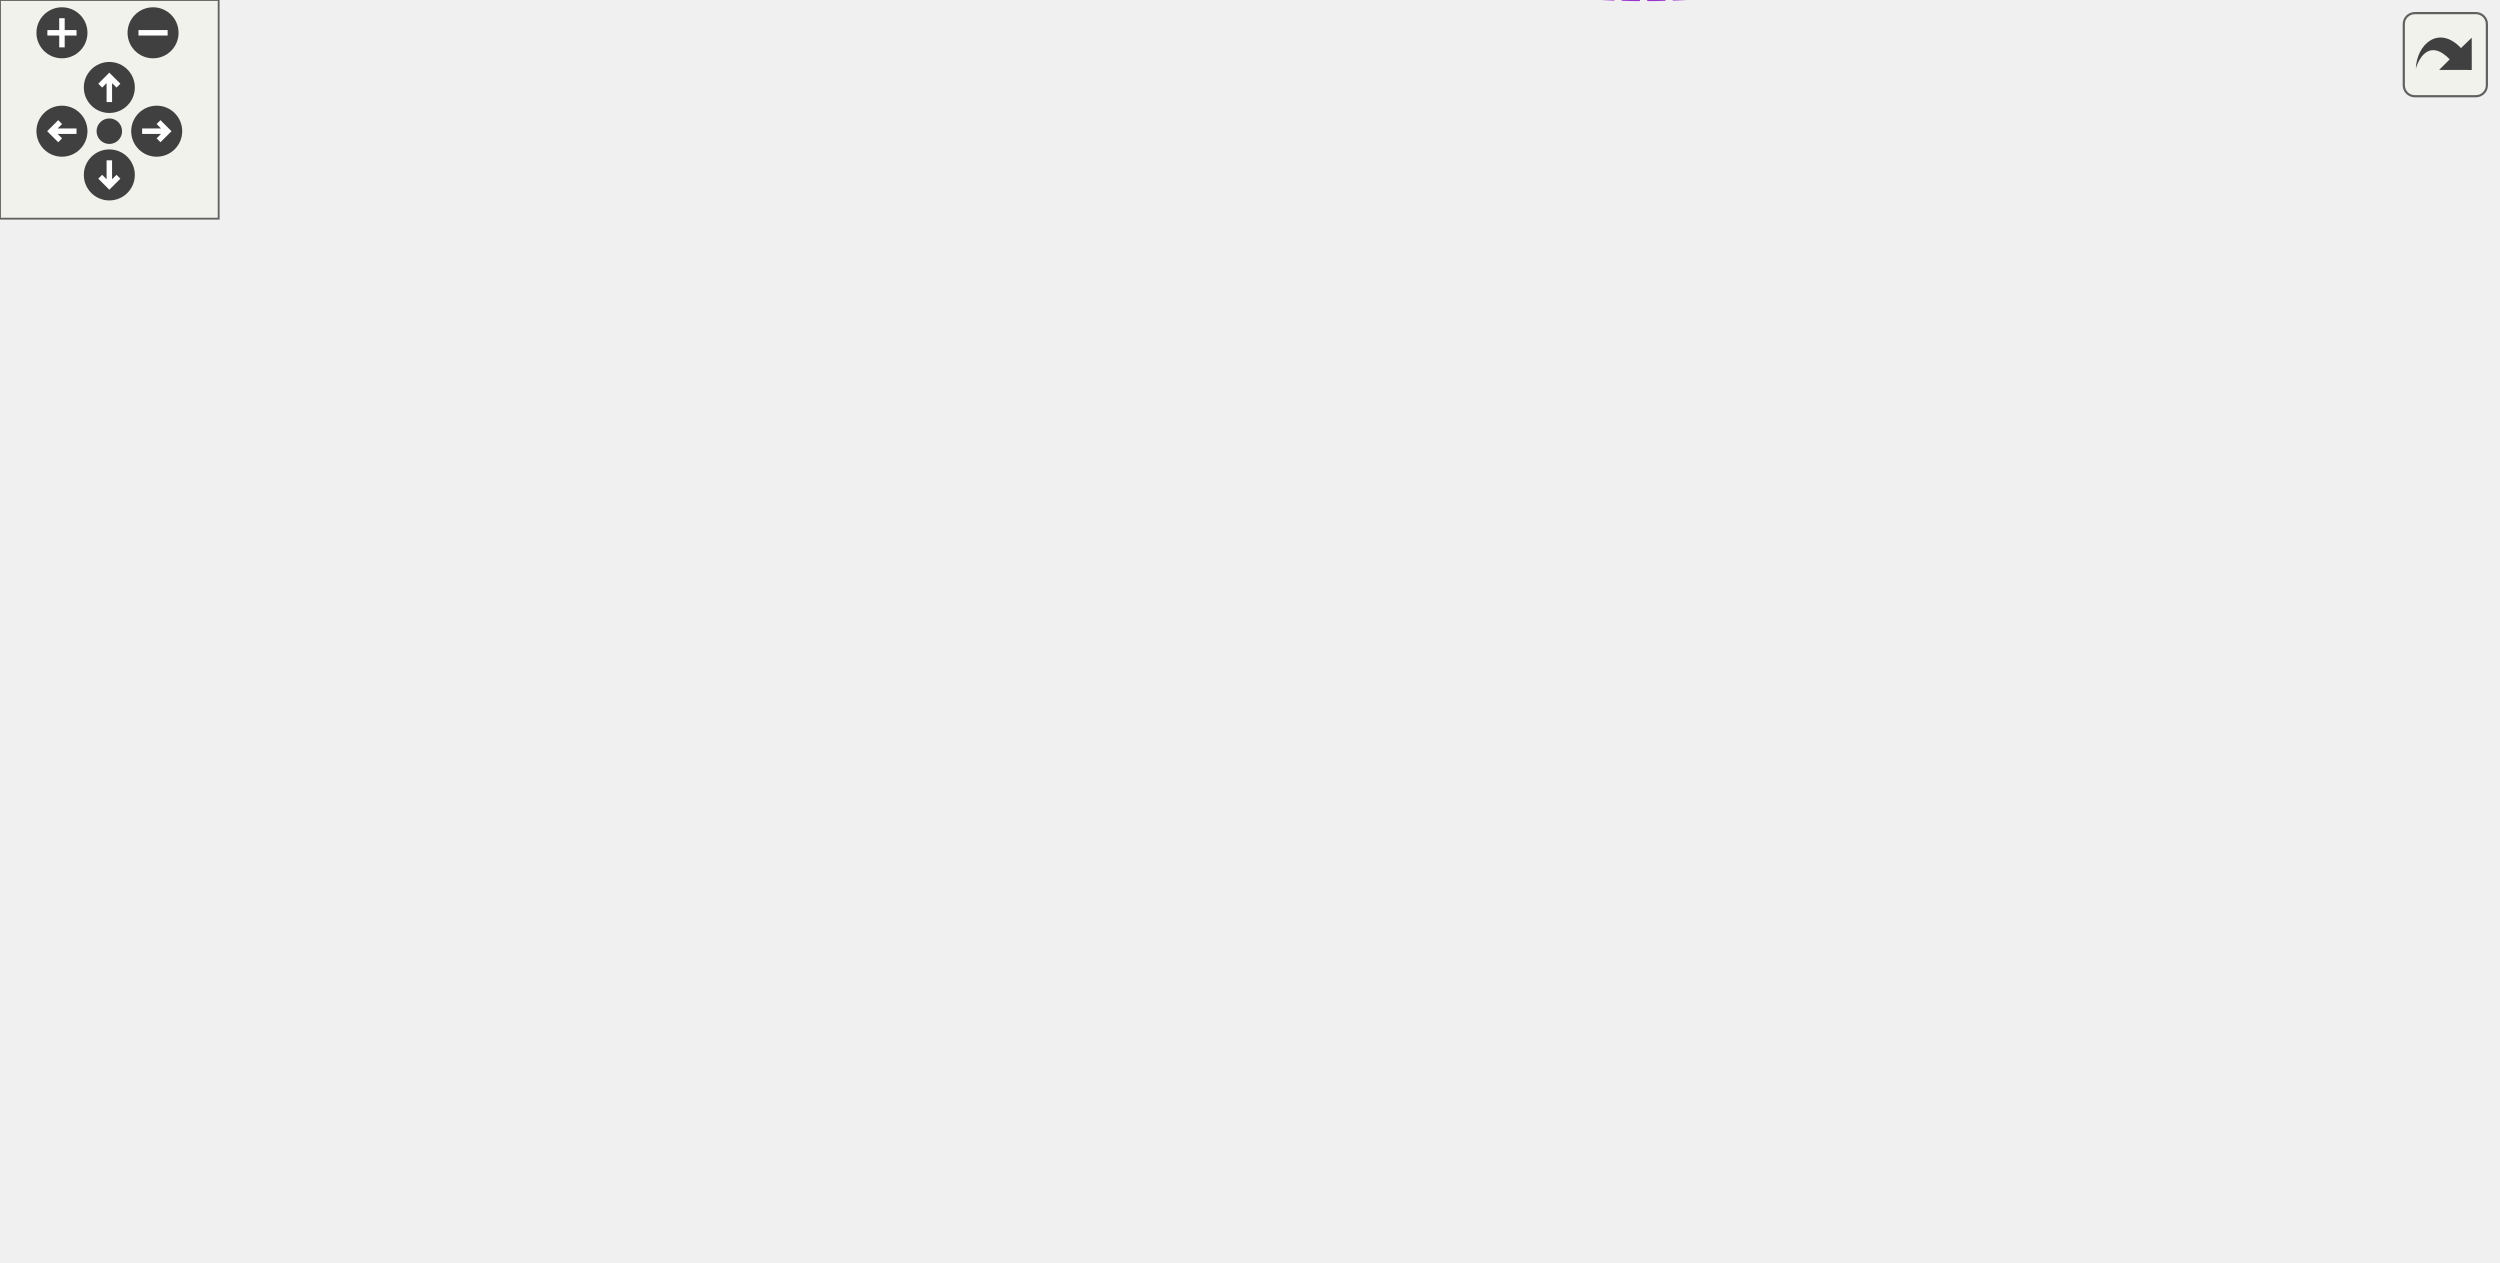
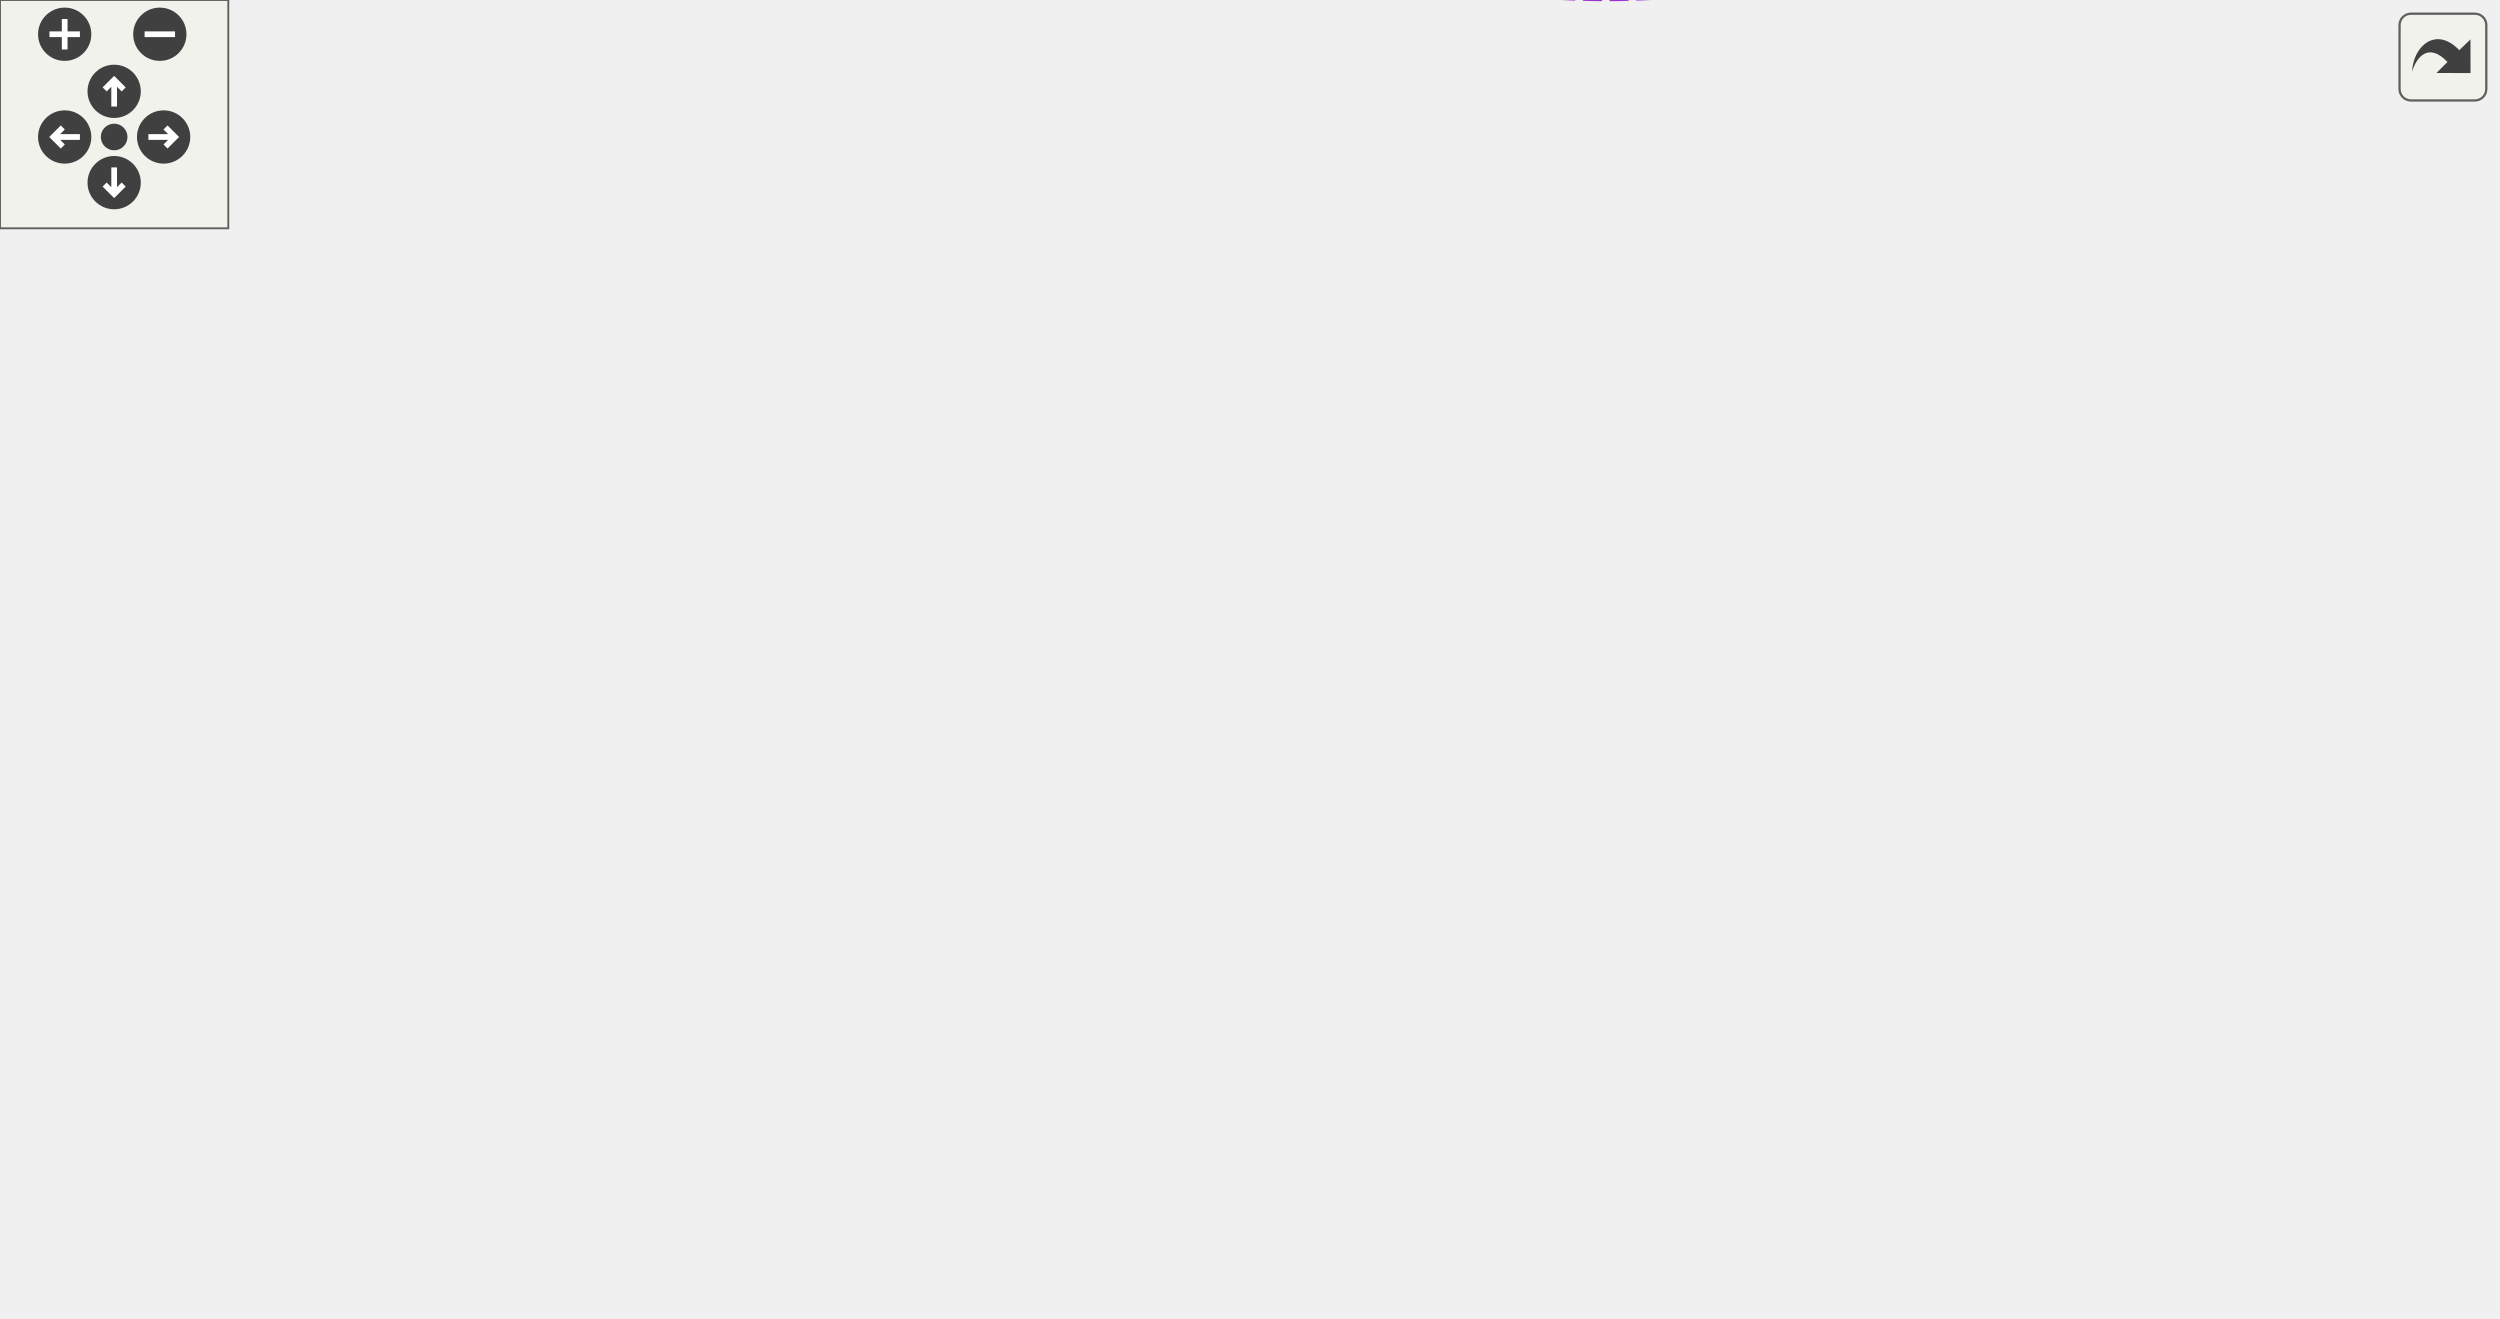
<svg xmlns="http://www.w3.org/2000/svg" xmlns:xlink="http://www.w3.org/1999/xlink" id="main" version="1.1" xml:space="preserve">
  <style type="text/css">
.edge:hover path { stroke: red; }
.edge:hover polygon { stroke: red; fill: red; }
</style>
  <defs>
    <circle id="rim" cx="0" cy="0" r="7" />
    <circle id="rim2" cx="0" cy="0" r="3.5" />
    <g id="zoomPlus">
      <use xlink:href="#rim" fill="#404040">
        <set attributeName="fill" to="#808080" begin="zoomplus.mouseover" end="zoomplus.mouseout" />
      </use>
      <path d="M-4,0h8M0,-4v8" fill="none" stroke="white" stroke-width="1.5" pointer-events="none" />
    </g>
    <g id="zoomMin">
      <use xlink:href="#rim" fill="#404040">
        <set attributeName="fill" to="#808080" begin="zoomminus.mouseover" end="zoomminus.mouseout" />
      </use>
      <path d="M-4,0h8" fill="none" stroke="white" stroke-width="1.5" pointer-events="none" />
    </g>
    <g id="dirArrow">
      <path fill="none" stroke="white" stroke-width="1.5" d="M0,-3.0v7 M-2.5,-0.5L0,-3.0L2.5,-0.5" />
    </g>
    <g id="resetDef">
      <use xlink:href="#rim2" fill="#404040">
        <set attributeName="fill" to="#808080" begin="reset.mouseover" end="reset.mouseout" />
      </use>
    </g>
  </defs>
  <svg id="graph" class="graph">
    <g id="viewport">
      <g id="node1" class="node">
        <g id="a_node1">
          <a xlink:title="A cell that represents a box(x) block.">
-             <polygon fill="#999999" stroke="#666666" points="685,-195.76 631,-195.76 631,-176.76 685,-176.76 685,-195.76" />
-             <text text-anchor="middle" x="658" y="-183.76" font-family="Helvetica,sans-Serif" font-size="10.00">BoxCell</text>
+             <polygon fill="#999999" stroke="#666666" points="656,-195.76 602,-195.76 602,-176.76 656,-176.76 656,-195.76" />
+             <text text-anchor="middle" x="629" y="-183.76" font-family="Helvetica,sans-Serif" font-size="10.00">BoxCell</text>
          </a>
        </g>
      </g>
      <g id="node2" class="node">
        <g id="a_node2">
          <a xlink:href="classCell.html" target="_top" xlink:title="The base class all cell types the worksheet can consist of are derived from.">
-             <polygon fill="white" stroke="#666666" points="594,-195.76 559,-195.76 559,-176.76 594,-176.76 594,-195.76" />
-             <text text-anchor="middle" x="576.5" y="-183.76" font-family="Helvetica,sans-Serif" font-size="10.00">Cell</text>
+             <polygon fill="white" stroke="#666666" points="565,-195.76 530,-195.76 530,-176.76 565,-176.76 565,-195.76" />
+             <text text-anchor="middle" x="547.5" y="-183.76" font-family="Helvetica,sans-Serif" font-size="10.00">Cell</text>
          </a>
        </g>
      </g>
      <g id="edge1" class="edge">
-         <path fill="none" stroke="#63b8ff" d="M604.51,-186.26C613,-186.26 622.35,-186.26 630.78,-186.26" />
-         <polygon fill="#63b8ff" stroke="#63b8ff" points="604.36,-182.76 594.36,-186.26 604.36,-189.76 604.36,-182.76" />
+         <path fill="none" stroke="#63b8ff" d="M575.51,-186.26C584,-186.26 593.35,-186.26 601.78,-186.26" />
+         <polygon fill="#63b8ff" stroke="#63b8ff" points="575.36,-182.76 565.36,-186.26 575.36,-189.76 575.36,-182.76" />
      </g>
      <g id="node3" class="node">
        <g id="a_node3">
          <a xlink:href="classObserved.html" target="_top" xlink:title="Objects deriving from this class can be observed by the CellPtr.">
-             <polygon fill="white" stroke="#666666" points="361.5,-285.76 298.5,-285.76 298.5,-266.76 361.5,-266.76 361.5,-285.76" />
-             <text text-anchor="middle" x="330" y="-273.76" font-family="Helvetica,sans-Serif" font-size="10.00">Observed</text>
+             <polygon fill="white" stroke="#666666" points="332.5,-285.76 269.5,-285.76 269.5,-266.76 332.5,-266.76 332.5,-285.76" />
+             <text text-anchor="middle" x="301" y="-273.76" font-family="Helvetica,sans-Serif" font-size="10.00">Observed</text>
          </a>
        </g>
      </g>
      <g id="edge2" class="edge">
-         <path fill="none" stroke="#63b8ff" d="M371.9,-281.64C417.25,-285.39 490.64,-284.69 541,-250.26 559.96,-237.29 569.4,-210.41 573.27,-195.96" />
-         <polygon fill="#63b8ff" stroke="#63b8ff" points="372.12,-278.14 361.83,-280.69 371.46,-285.11 372.12,-278.14" />
+         <path fill="none" stroke="#63b8ff" d="M342.9,-281.64C388.25,-285.39 461.64,-284.69 512,-250.26 530.96,-237.29 540.4,-210.41 544.27,-195.96" />
+         <polygon fill="#63b8ff" stroke="#63b8ff" points="343.12,-278.14 332.83,-280.69 342.46,-285.11 343.12,-278.14" />
      </g>
      <g id="node4" class="node">
        <g id="a_node4">
          <a xlink:href="classCellPtr.html" target="_top" xlink:title=" ">
-             <polygon fill="white" stroke="#666666" points="389.5,-248.76 270.5,-248.76 270.5,-229.76 389.5,-229.76 389.5,-248.76" />
-             <text text-anchor="middle" x="330" y="-236.76" font-family="Helvetica,sans-Serif" font-size="10.00">CellPtr&lt; GroupCell &gt;</text>
+             <polygon fill="white" stroke="#666666" points="360.5,-248.76 241.5,-248.76 241.5,-229.76 360.5,-229.76 360.5,-248.76" />
+             <text text-anchor="middle" x="301" y="-236.76" font-family="Helvetica,sans-Serif" font-size="10.00">CellPtr&lt; GroupCell &gt;</text>
          </a>
        </g>
      </g>
      <g id="edge3" class="edge">
-         <path fill="none" stroke="#9a32cd" stroke-dasharray="5,2" d="M400.01,-237.83C442,-235.01 496.03,-227.83 541,-210.26 549.56,-206.91 558.05,-201.05 564.47,-195.95" />
-         <polygon fill="#9a32cd" stroke="#9a32cd" points="399.65,-234.35 389.88,-238.44 400.08,-241.33 399.65,-234.35" />
-         <text text-anchor="middle" x="482.5" y="-238.26" font-family="Helvetica,sans-Serif" font-size="10.00"> m_group</text>
+         <path fill="none" stroke="#9a32cd" stroke-dasharray="5,2" d="M371.01,-237.83C413,-235.01 467.03,-227.83 512,-210.26 520.56,-206.91 529.05,-201.05 535.47,-195.95" />
+         <polygon fill="#9a32cd" stroke="#9a32cd" points="370.65,-234.35 360.88,-238.44 371.08,-241.33 370.65,-234.35" />
+         <text text-anchor="middle" x="453.5" y="-238.26" font-family="Helvetica,sans-Serif" font-size="10.00"> m_group</text>
      </g>
      <g id="node5" class="node">
        <g id="a_node5">
          <a xlink:href="classCellPtrBase.html" target="_top" xlink:title="An implementation detail for the type-specific templated cell pointers.">
-             <polygon fill="white" stroke="#666666" points="111.5,-233.76 38.5,-233.76 38.5,-214.76 111.5,-214.76 111.5,-233.76" />
-             <text text-anchor="middle" x="75" y="-221.76" font-family="Helvetica,sans-Serif" font-size="10.00">CellPtrBase</text>
+             <polygon fill="white" stroke="#666666" points="111.5,-226.76 38.5,-226.76 38.5,-207.76 111.5,-207.76 111.5,-226.76" />
+             <text text-anchor="middle" x="75" y="-214.76" font-family="Helvetica,sans-Serif" font-size="10.00">CellPtrBase</text>
          </a>
        </g>
      </g>
      <g id="edge4" class="edge">
-         <path fill="none" stroke="#63b8ff" d="M121.83,-226.98C163.39,-229.44 224.88,-233.09 270.08,-235.77" />
-         <polygon fill="#63b8ff" stroke="#63b8ff" points="121.9,-223.47 111.71,-226.38 121.49,-230.46 121.9,-223.47" />
+         <path fill="none" stroke="#63b8ff" d="M122.26,-221.8C156.79,-225.19 204.2,-229.85 241.38,-233.5" />
+         <polygon fill="#63b8ff" stroke="#63b8ff" points="122.28,-218.29 111.99,-220.79 121.6,-225.25 122.28,-218.29" />
      </g>
      <g id="node6" class="node">
        <g id="a_node6">
          <a xlink:href="classCellPtr.html" target="_top" xlink:title=" ">
-             <polygon fill="white" stroke="#666666" points="375,-211.76 285,-211.76 285,-192.76 375,-192.76 375,-211.76" />
-             <text text-anchor="middle" x="330" y="-199.76" font-family="Helvetica,sans-Serif" font-size="10.00">CellPtr&lt; Cell &gt;</text>
+             <polygon fill="white" stroke="#666666" points="346,-211.76 256,-211.76 256,-192.76 346,-192.76 346,-211.76" />
+             <text text-anchor="middle" x="301" y="-199.76" font-family="Helvetica,sans-Serif" font-size="10.00">CellPtr&lt; Cell &gt;</text>
          </a>
        </g>
      </g>
      <g id="edge6" class="edge">
-         <path fill="none" stroke="#63b8ff" d="M121.78,-220.28C168.11,-216.25 239.27,-210.06 284.97,-206.09" />
-         <polygon fill="#63b8ff" stroke="#63b8ff" points="121.37,-216.8 111.71,-221.15 121.98,-223.77 121.37,-216.8" />
+         <path fill="none" stroke="#63b8ff" d="M122.05,-214.17C161.18,-211.55 216.98,-207.82 255.62,-205.23" />
+         <polygon fill="#63b8ff" stroke="#63b8ff" points="121.73,-210.69 111.99,-214.85 122.2,-217.67 121.73,-210.69" />
      </g>
      <g id="edge5" class="edge">
-         <path fill="none" stroke="#9a32cd" stroke-dasharray="5,2" d="M385.31,-198.7C440.83,-195.07 523.75,-189.64 558.85,-187.35" />
-         <polygon fill="#9a32cd" stroke="#9a32cd" points="385.03,-195.21 375.28,-199.36 385.48,-202.2 385.03,-195.21" />
-         <text text-anchor="middle" x="482.5" y="-198.26" font-family="Helvetica,sans-Serif" font-size="10.00"> m_nextToDraw</text>
+         <path fill="none" stroke="#9a32cd" stroke-dasharray="5,2" d="M356.31,-198.7C411.83,-195.07 494.75,-189.64 529.85,-187.35" />
+         <polygon fill="#9a32cd" stroke="#9a32cd" points="356.03,-195.21 346.28,-199.36 356.48,-202.2 356.03,-195.21" />
+         <text text-anchor="middle" x="453.5" y="-198.26" font-family="Helvetica,sans-Serif" font-size="10.00"> m_nextToDraw</text>
      </g>
      <g id="node7" class="node">
        <g id="a_node7">
          <a xlink:href="classConfiguration.html" target="_top" xlink:title="The configuration storage for the current worksheet.">
-             <polygon fill="white" stroke="#666666" points="371,-174.76 289,-174.76 289,-155.76 371,-155.76 371,-174.76" />
-             <text text-anchor="middle" x="330" y="-162.76" font-family="Helvetica,sans-Serif" font-size="10.00">Configuration</text>
+             <polygon fill="white" stroke="#666666" points="342,-174.76 260,-174.76 260,-155.76 342,-155.76 342,-174.76" />
+             <text text-anchor="middle" x="301" y="-162.76" font-family="Helvetica,sans-Serif" font-size="10.00">Configuration</text>
          </a>
        </g>
      </g>
      <g id="edge7" class="edge">
-         <path fill="none" stroke="#9a32cd" stroke-dasharray="5,2" d="M381.5,-162.67C424.38,-161.54 487.31,-162.42 541,-173.26 547.02,-174.47 553.38,-176.61 558.97,-178.8" />
-         <polygon fill="#9a32cd" stroke="#9a32cd" points="381.21,-159.18 371.32,-162.98 381.42,-166.17 381.21,-159.18" />
-         <text text-anchor="middle" x="482.5" y="-176.26" font-family="Helvetica,sans-Serif" font-size="10.00"> m_configuration</text>
+         <path fill="none" stroke="#9a32cd" stroke-dasharray="5,2" d="M352.5,-162.67C395.38,-161.54 458.31,-162.42 512,-173.26 518.02,-174.47 524.38,-176.61 529.97,-178.8" />
+         <polygon fill="#9a32cd" stroke="#9a32cd" points="352.21,-159.18 342.32,-162.98 352.42,-166.17 352.21,-159.18" />
+         <text text-anchor="middle" x="453.5" y="-176.26" font-family="Helvetica,sans-Serif" font-size="10.00"> m_configuration</text>
      </g>
      <g id="node8" class="node">
        <g id="a_node8">
          <a xlink:href="structConfiguration_1_1PerformanceStats.html" target="_top" xlink:title=" ">
-             <polygon fill="white" stroke="#bfbfbf" points="150,-187.26 0,-187.26 0,-157.26 150,-157.26 150,-187.26" />
-             <text text-anchor="start" x="8" y="-175.26" font-family="Helvetica,sans-Serif" font-size="10.00">Configuration::Performance</text>
-             <text text-anchor="middle" x="75" y="-164.26" font-family="Helvetica,sans-Serif" font-size="10.00">Stats</text>
+             <polygon fill="white" stroke="#bfbfbf" points="150,-180.26 0,-180.26 0,-150.26 150,-150.26 150,-180.26" />
+             <text text-anchor="start" x="8" y="-168.26" font-family="Helvetica,sans-Serif" font-size="10.00">Configuration::Performance</text>
+             <text text-anchor="middle" x="75" y="-157.26" font-family="Helvetica,sans-Serif" font-size="10.00">Stats</text>
          </a>
        </g>
      </g>
      <g id="edge8" class="edge">
-         <path fill="none" stroke="#9a32cd" stroke-dasharray="5,2" d="M160.46,-169.92C203.79,-168.72 254.53,-167.32 288.93,-166.37" />
-         <polygon fill="#9a32cd" stroke="#9a32cd" points="160.1,-166.43 150.2,-170.21 160.29,-173.43 160.1,-166.43" />
-         <text text-anchor="middle" x="202" y="-172.26" font-family="Helvetica,sans-Serif" font-size="10.00"> g_stats</text>
+         <path fill="none" stroke="#9a32cd" stroke-dasharray="5,2" d="M160.7,-165.26C194.71,-165.26 232.3,-165.26 259.85,-165.26" />
+         <polygon fill="#9a32cd" stroke="#9a32cd" points="160.28,-161.76 150.28,-165.26 160.28,-168.76 160.28,-161.76" />
+         <text text-anchor="middle" x="187.5" y="-168.26" font-family="Helvetica,sans-Serif" font-size="10.00"> g_stats</text>
      </g>
      <g id="node9" class="node">
        <g id="a_node9">
-           <a xlink:href="classStyles.html" target="_top" xlink:title="Storage for the worksheet's per-TextStyle text styles.">
-             <polygon fill="white" stroke="#666666" points="98.5,-138.76 51.5,-138.76 51.5,-119.76 98.5,-119.76 98.5,-138.76" />
-             <text text-anchor="middle" x="75" y="-126.76" font-family="Helvetica,sans-Serif" font-size="10.00">Styles</text>
+           <a xlink:href="classCachedInteger.html" target="_top" xlink:title=" ">
+             <polygon fill="white" stroke="#666666" points="377,-78.76 225,-78.76 225,-59.76 377,-59.76 377,-78.76" />
+             <text text-anchor="middle" x="301" y="-66.76" font-family="Helvetica,sans-Serif" font-size="10.00">CachedInteger&lt; wxCoord &gt;</text>
          </a>
        </g>
      </g>
      <g id="edge9" class="edge">
-         <path fill="none" stroke="#9a32cd" stroke-dasharray="5,2" d="M108.96,-133.95C155.09,-140.51 238.82,-152.43 288.63,-159.51" />
-         <polygon fill="#9a32cd" stroke="#9a32cd" points="109.29,-130.46 98.9,-132.52 108.31,-137.39 109.29,-130.46" />
-         <text text-anchor="middle" x="202" y="-154.26" font-family="Helvetica,sans-Serif" font-size="10.00"> m_styleStore</text>
+         <path fill="none" stroke="#9a32cd" stroke-dasharray="5,2" d="M350.2,-57.81C396.53,-49.79 466.1,-45.99 512,-81.26 542.43,-104.64 546.37,-155.58 546.64,-176.74" />
+         <polygon fill="#9a32cd" stroke="#9a32cd" points="349.3,-54.42 340.11,-59.68 350.58,-61.3 349.3,-54.42" />
+         <text text-anchor="middle" x="453.5" y="-150.26" font-family="Helvetica,sans-Serif" font-size="10.00"> m_cachedCenterList</text>
+         <text text-anchor="middle" x="453.5" y="-139.26" font-family="Helvetica,sans-Serif" font-size="10.00">m_cachedLineWidth</text>
+         <text text-anchor="middle" x="453.5" y="-128.26" font-family="Helvetica,sans-Serif" font-size="10.00">m_cachedMaxDrop</text>
+         <text text-anchor="middle" x="453.5" y="-117.26" font-family="Helvetica,sans-Serif" font-size="10.00">m_cachedSumOfWidths</text>
+         <text text-anchor="middle" x="453.5" y="-106.26" font-family="Helvetica,sans-Serif" font-size="10.00">m_center</text>
+         <text text-anchor="middle" x="453.5" y="-95.26" font-family="Helvetica,sans-Serif" font-size="10.00">m_height</text>
+         <text text-anchor="middle" x="453.5" y="-84.26" font-family="Helvetica,sans-Serif" font-size="10.00">m_width</text>
      </g>
      <g id="node10" class="node">
        <g id="a_node10">
-           <a xlink:href="classCachedInteger.html" target="_top" xlink:title=" ">
-             <polygon fill="white" stroke="#666666" points="406,-78.76 254,-78.76 254,-59.76 406,-59.76 406,-78.76" />
-             <text text-anchor="middle" x="330" y="-66.76" font-family="Helvetica,sans-Serif" font-size="10.00">CachedInteger&lt; wxCoord &gt;</text>
+           <a xlink:href="classAFontSize.html" target="_top" xlink:title="A Type-Safe Fixed-Point Font Size.">
+             <polygon fill="white" stroke="#666666" points="333.5,-33.76 268.5,-33.76 268.5,-14.76 333.5,-14.76 333.5,-33.76" />
+             <text text-anchor="middle" x="301" y="-21.76" font-family="Helvetica,sans-Serif" font-size="10.00">AFontSize</text>
          </a>
        </g>
      </g>
      <g id="edge10" class="edge">
-         <path fill="none" stroke="#9a32cd" stroke-dasharray="5,2" d="M379.2,-57.81C425.53,-49.79 495.1,-45.99 541,-81.26 571.43,-104.64 575.37,-155.58 575.64,-176.74" />
-         <polygon fill="#9a32cd" stroke="#9a32cd" points="378.3,-54.42 369.11,-59.68 379.58,-61.3 378.3,-54.42" />
-         <text text-anchor="middle" x="482.5" y="-150.26" font-family="Helvetica,sans-Serif" font-size="10.00"> m_cachedCenterList</text>
-         <text text-anchor="middle" x="482.5" y="-139.26" font-family="Helvetica,sans-Serif" font-size="10.00">m_cachedLineWidth</text>
-         <text text-anchor="middle" x="482.5" y="-128.26" font-family="Helvetica,sans-Serif" font-size="10.00">m_cachedMaxDrop</text>
-         <text text-anchor="middle" x="482.5" y="-117.26" font-family="Helvetica,sans-Serif" font-size="10.00">m_cachedSumOfWidths</text>
-         <text text-anchor="middle" x="482.5" y="-106.26" font-family="Helvetica,sans-Serif" font-size="10.00">m_center</text>
-         <text text-anchor="middle" x="482.5" y="-95.26" font-family="Helvetica,sans-Serif" font-size="10.00">m_height</text>
-         <text text-anchor="middle" x="482.5" y="-84.26" font-family="Helvetica,sans-Serif" font-size="10.00">m_width</text>
-       </g>
-       <g id="node11" class="node">
-         <g id="a_node11">
-           <a xlink:href="classAFontSize.html" target="_top" xlink:title="A Type-Safe Fixed-Point Font Size.">
-             <polygon fill="white" stroke="#666666" points="362.5,-33.76 297.5,-33.76 297.5,-14.76 362.5,-14.76 362.5,-33.76" />
-             <text text-anchor="middle" x="330" y="-21.76" font-family="Helvetica,sans-Serif" font-size="10.00">AFontSize</text>
-           </a>
-         </g>
-       </g>
-       <g id="edge11" class="edge">
-         <path fill="none" stroke="#9a32cd" stroke-dasharray="5,2" d="M369.07,-11.99C415.2,0.29 492.73,12.24 541,-27.26 564.39,-46.4 572.78,-144.65 574.91,-176.37" />
-         <polygon fill="#9a32cd" stroke="#9a32cd" points="367.86,-8.69 359.17,-14.76 369.74,-15.43 367.86,-8.69" />
-         <text text-anchor="middle" x="482.5" y="-41.26" font-family="Helvetica,sans-Serif" font-size="10.00"> m_fontSize</text>
-         <text text-anchor="middle" x="482.5" y="-30.26" font-family="Helvetica,sans-Serif" font-size="10.00">m_fontSize_Scaled</text>
+         <path fill="none" stroke="#9a32cd" stroke-dasharray="5,2" d="M340.07,-11.99C386.2,0.29 463.73,12.24 512,-27.26 535.39,-46.4 543.78,-144.65 545.91,-176.37" />
+         <polygon fill="#9a32cd" stroke="#9a32cd" points="338.86,-8.69 330.17,-14.76 340.74,-15.43 338.86,-8.69" />
+         <text text-anchor="middle" x="453.5" y="-41.26" font-family="Helvetica,sans-Serif" font-size="10.00"> m_fontSize</text>
+         <text text-anchor="middle" x="453.5" y="-30.26" font-family="Helvetica,sans-Serif" font-size="10.00">m_fontSize_Scaled</text>
      </g>
    </g>
  </svg>
  <g id="navigator" transform="translate(0 0)" fill="#404254">
    <rect fill="#f2f5e9" fill-opacity="0.5" stroke="#606060" stroke-width=".5" x="0" y="0" width="60" height="60" />
    <use id="zoomplus" xlink:href="#zoomPlus" x="17" y="9" />
    <use id="zoomminus" xlink:href="#zoomMin" x="42" y="9" />
    <use id="reset" xlink:href="#resetDef" x="30" y="36" />
    <g id="arrowUp" xlink:href="#dirArrow" transform="translate(30 24)">
      <use xlink:href="#rim" fill="#404040">
        <set attributeName="fill" to="#808080" begin="arrowUp.mouseover" end="arrowUp.mouseout" />
      </use>
      <path fill="none" stroke="white" stroke-width="1.5" d="M0,-3.0v7 M-2.5,-0.5L0,-3.0L2.5,-0.5" />
    </g>
    <g id="arrowRight" xlink:href="#dirArrow" transform="rotate(90) translate(36 -43)">
      <use xlink:href="#rim" fill="#404040">
        <set attributeName="fill" to="#808080" begin="arrowRight.mouseover" end="arrowRight.mouseout" />
      </use>
      <path fill="none" stroke="white" stroke-width="1.5" d="M0,-3.0v7 M-2.5,-0.5L0,-3.0L2.5,-0.5" />
    </g>
    <g id="arrowDown" xlink:href="#dirArrow" transform="rotate(180) translate(-30 -48)">
      <use xlink:href="#rim" fill="#404040">
        <set attributeName="fill" to="#808080" begin="arrowDown.mouseover" end="arrowDown.mouseout" />
      </use>
      <path fill="none" stroke="white" stroke-width="1.5" d="M0,-3.0v7 M-2.5,-0.5L0,-3.0L2.5,-0.5" />
    </g>
    <g id="arrowLeft" xlink:href="#dirArrow" transform="rotate(270) translate(-36 17)">
      <use xlink:href="#rim" fill="#404040">
        <set attributeName="fill" to="#808080" begin="arrowLeft.mouseover" end="arrowLeft.mouseout" />
      </use>
      <path fill="none" stroke="white" stroke-width="1.5" d="M0,-3.0v7 M-2.5,-0.5L0,-3.0L2.5,-0.5" />
    </g>
  </g>
  <svg viewBox="0 0 15 15" width="100%" height="30px" preserveAspectRatio="xMaxYMin meet">
    <g id="arrow_out" transform="scale(0.3 0.3)">
      <a xlink:href="classBoxCell__coll__graph_org.svg" target="_base">
        <rect id="button" ry="5" rx="5" y="6" x="6" height="38" width="38" fill="#f2f5e9" fill-opacity="0.5" stroke="#606060" stroke-width="1.0" />
        <path id="arrow" d="M 11.5,31.437 C 11.94,20.098 22.043,11.323 32.159,21.979 L 37.069,17.246 C 37.069,17.246 37.088,32 37.088,32 L 22.16,31.978 C 22.16,31.978 26.998,27.14 26.998,27.14 C 18.529,18.264 13.292,25.23 11.5,31.437 z" style="fill:#404040;" />
      </a>
    </g>
  </svg>
</svg>
